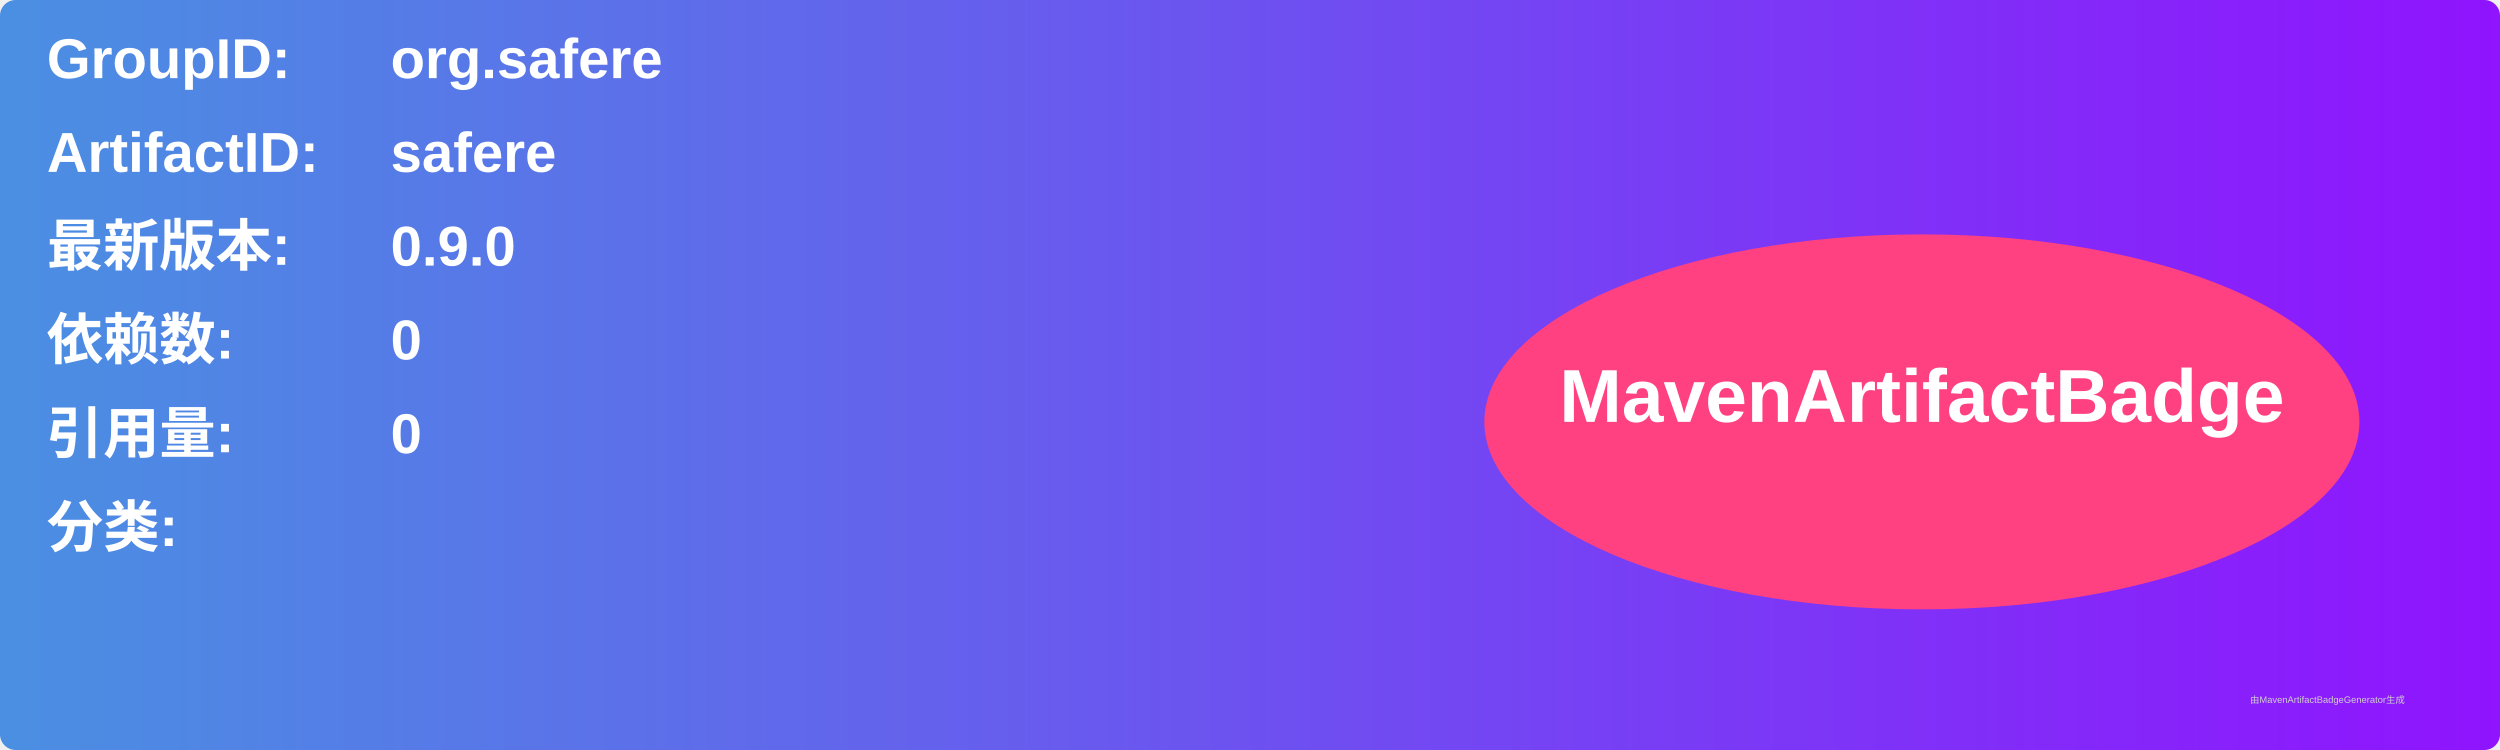
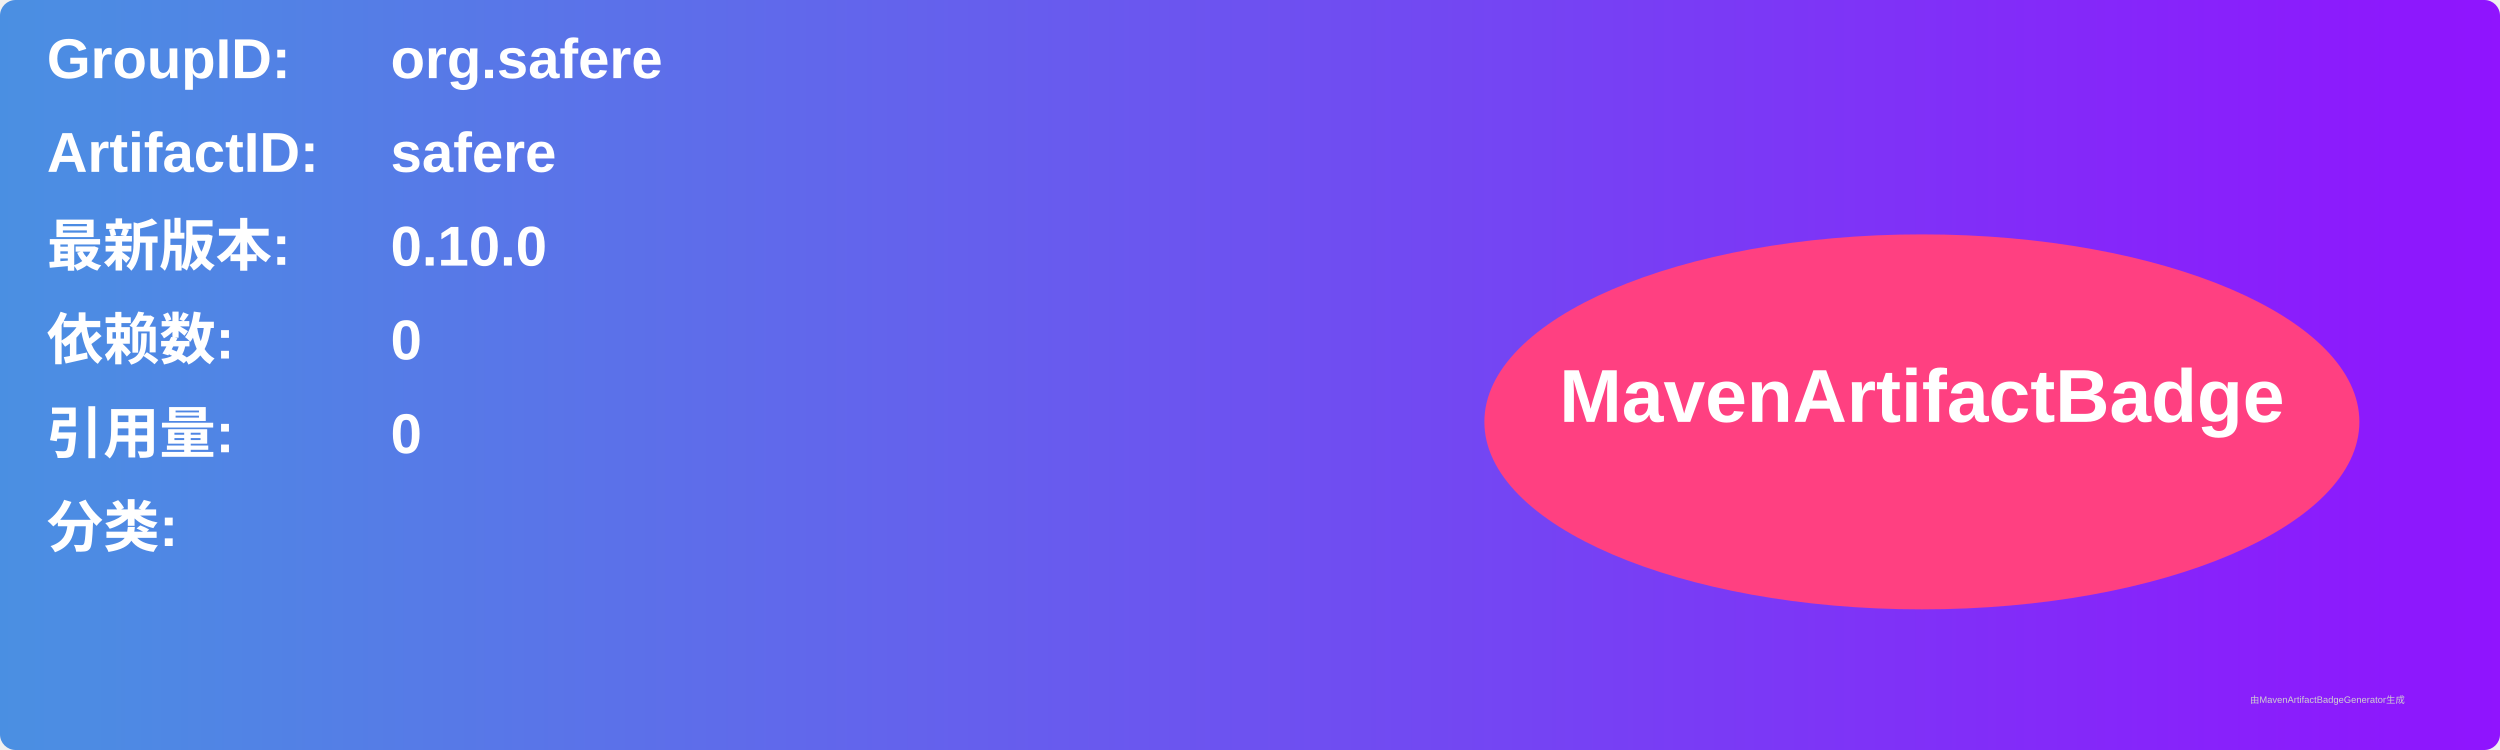
<svg xmlns="http://www.w3.org/2000/svg" width="800" height="240" viewBox="0 0 800 240">
  <linearGradient id="grad" x1="0%" y1="0%" x2="100%" y2="0%">
    <stop offset="0%" stop-color="#4a90e2" />
    <stop offset="100%" stop-color="#9013fe" />
  </linearGradient>
  <rect width="100%" height="100%" rx="5" ry="5" fill="url(#grad)" />
  <g transform="translate(15, 15)">
    <text x="0" y="10" font-family="Arial" font-size="18" fill="white" font-weight="bold" width="260">GroupID:</text>
    <text x="110" y="10" font-family="Arial" font-size="18" fill="white" font-weight="bold" width="460">org.safere</text>
    <text x="0" y="40" font-family="Arial" font-size="18" fill="white" font-weight="bold" width="260">ArtifactID:</text>
    <text x="110" y="40" font-family="Arial" font-size="18" fill="white" font-weight="bold" width="460">safere</text>
    <text x="0" y="70" font-family="Arial" font-size="18" fill="white" font-weight="bold">最新版本:</text>
    <text x="110" y="70" font-family="Arial" font-size="18" fill="white" font-weight="bold">
-       <tspan font-weight="bold">0.9.0</tspan>
+       <tspan font-weight="bold">0.10.0</tspan>
    </text>
    <text x="0" y="100" font-family="Arial" font-size="18" fill="white" font-weight="bold">依赖数: </text>
    <text x="110" y="100" font-family="Arial" font-size="18" fill="white">
      <tspan font-weight="bold">0</tspan>
    </text>
    <text x="0" y="130" font-family="Arial" font-size="18" fill="white" font-weight="bold">引用量: </text>
    <text x="110" y="130" font-family="Arial" font-size="18" fill="white">
      <tspan font-weight="bold">0</tspan>
    </text>
    <text x="0" y="160" font-family="Arial" font-size="18" fill="white" font-weight="bold">分类:</text>
    <text x="10" y="190" font-family="Arial" font-size="10" fill="white">
      <tspan font-weight="bold" />
    </text>
    <ellipse cx="600" cy="120" rx="140" ry="60" fill="#ff4081" />
    <text x="600" y="120" text-anchor="middle" font-family="Arial" font-size="24" fill="white" font-weight="bold">MavenArtifactBadge</text>
  </g>
  <text x="720" y="225" font-family="Arial" font-size="3" fill="#d0d0d0">由MavenArtifactBadgeGenerator生成</text>
</svg>
